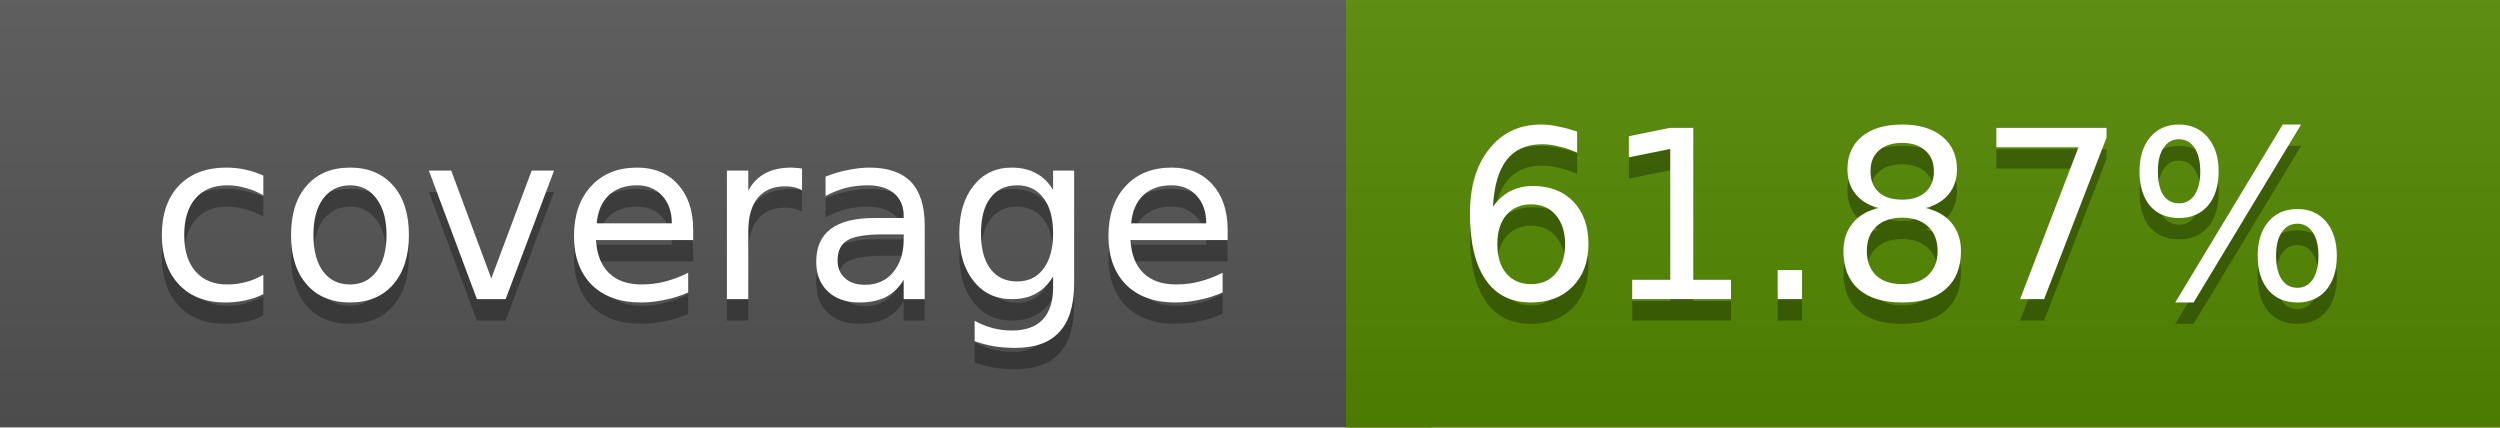
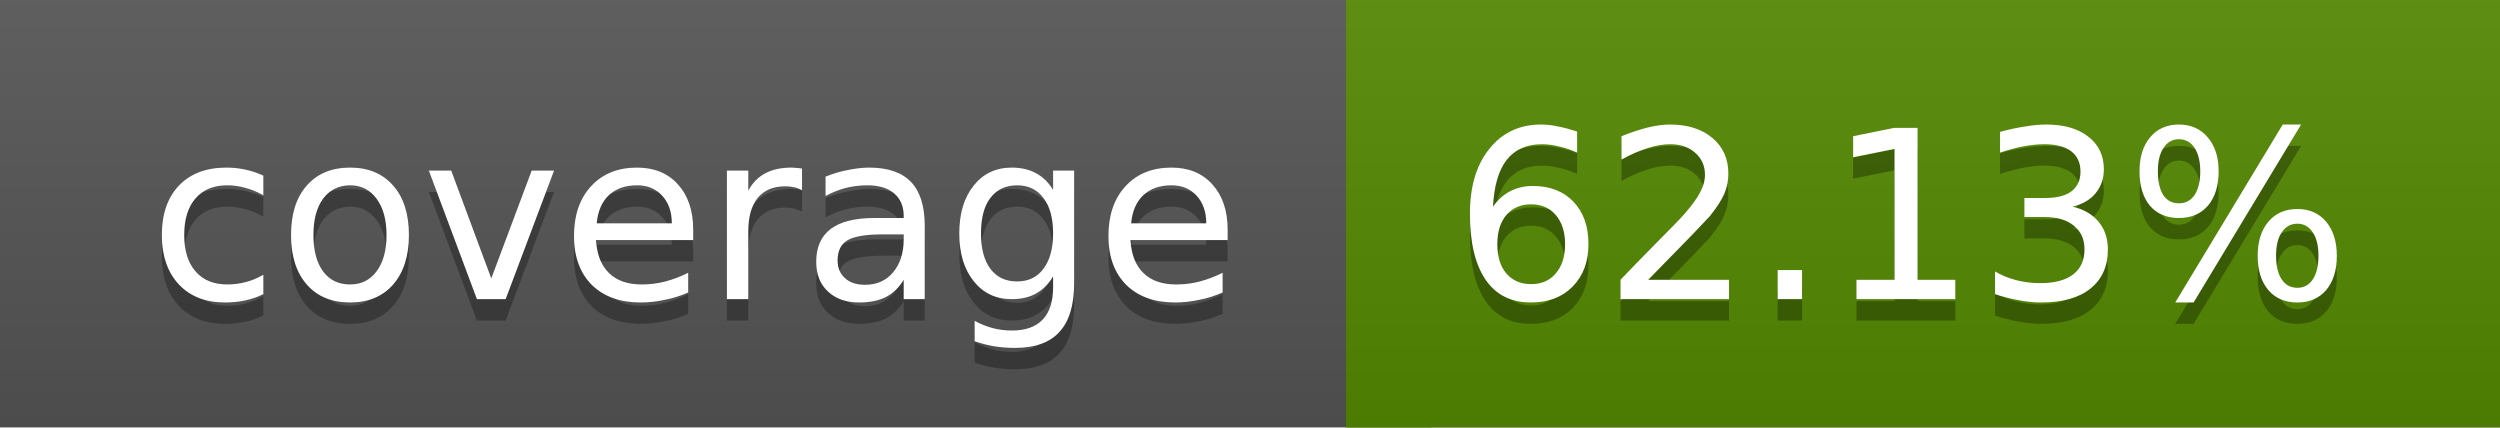
<svg xmlns="http://www.w3.org/2000/svg" width="117" height="20">
  <linearGradient id="a" x2="0" y2="100%">
    <stop offset="0" stop-color="#bbb" stop-opacity=".1" />
    <stop offset="1" stop-opacity=".1" />
  </linearGradient>
  <rect rx="0" width="117" height="20" fill="#555" />
  <rect rx="0" x="63" width="54" height="20" fill="#548900" />
  <path fill="#548900" d="M63 0h4v20h-4z" />
  <rect rx="0" width="117" height="20" fill="url(#a)" />
  <g fill="#fff" text-anchor="middle" font-family="DejaVu Sans,Verdana,Geneva,sans-serif" font-size="11">
    <text x="32.5" y="15" fill="#010101" fill-opacity=".3">coverage</text>
    <text x="32.5" y="14">coverage</text>
-     <text x="89" y="15" fill="#010101" fill-opacity=".3">61.87%</text>
-     <text x="89" y="14">61.87%</text>
+     <text x="89" y="15" fill="#010101" fill-opacity=".3">62.13%</text>
+     <text x="89" y="14">62.13%</text>
  </g>
</svg>
